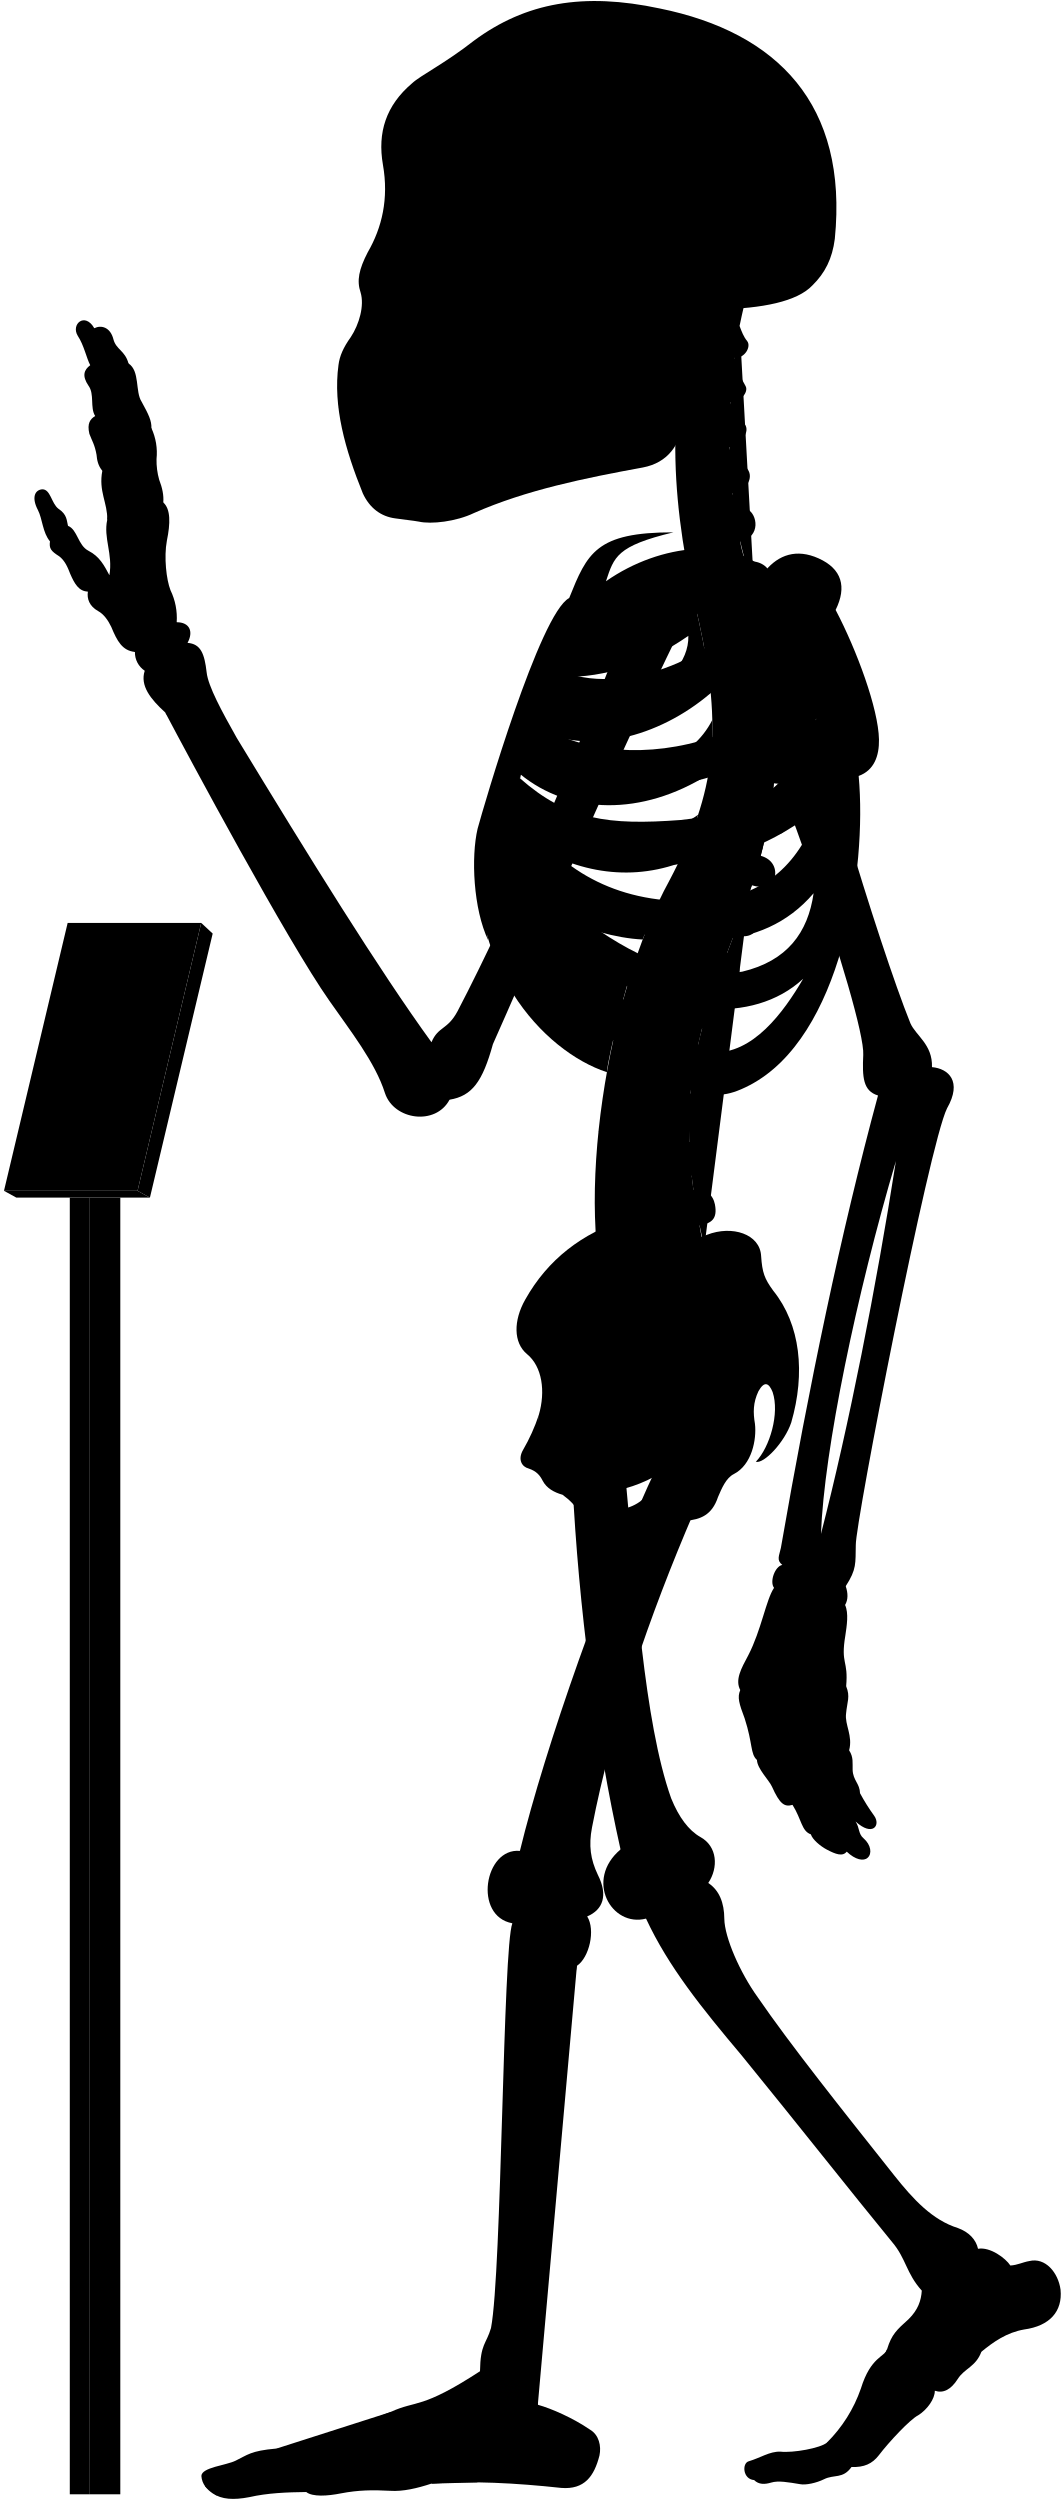
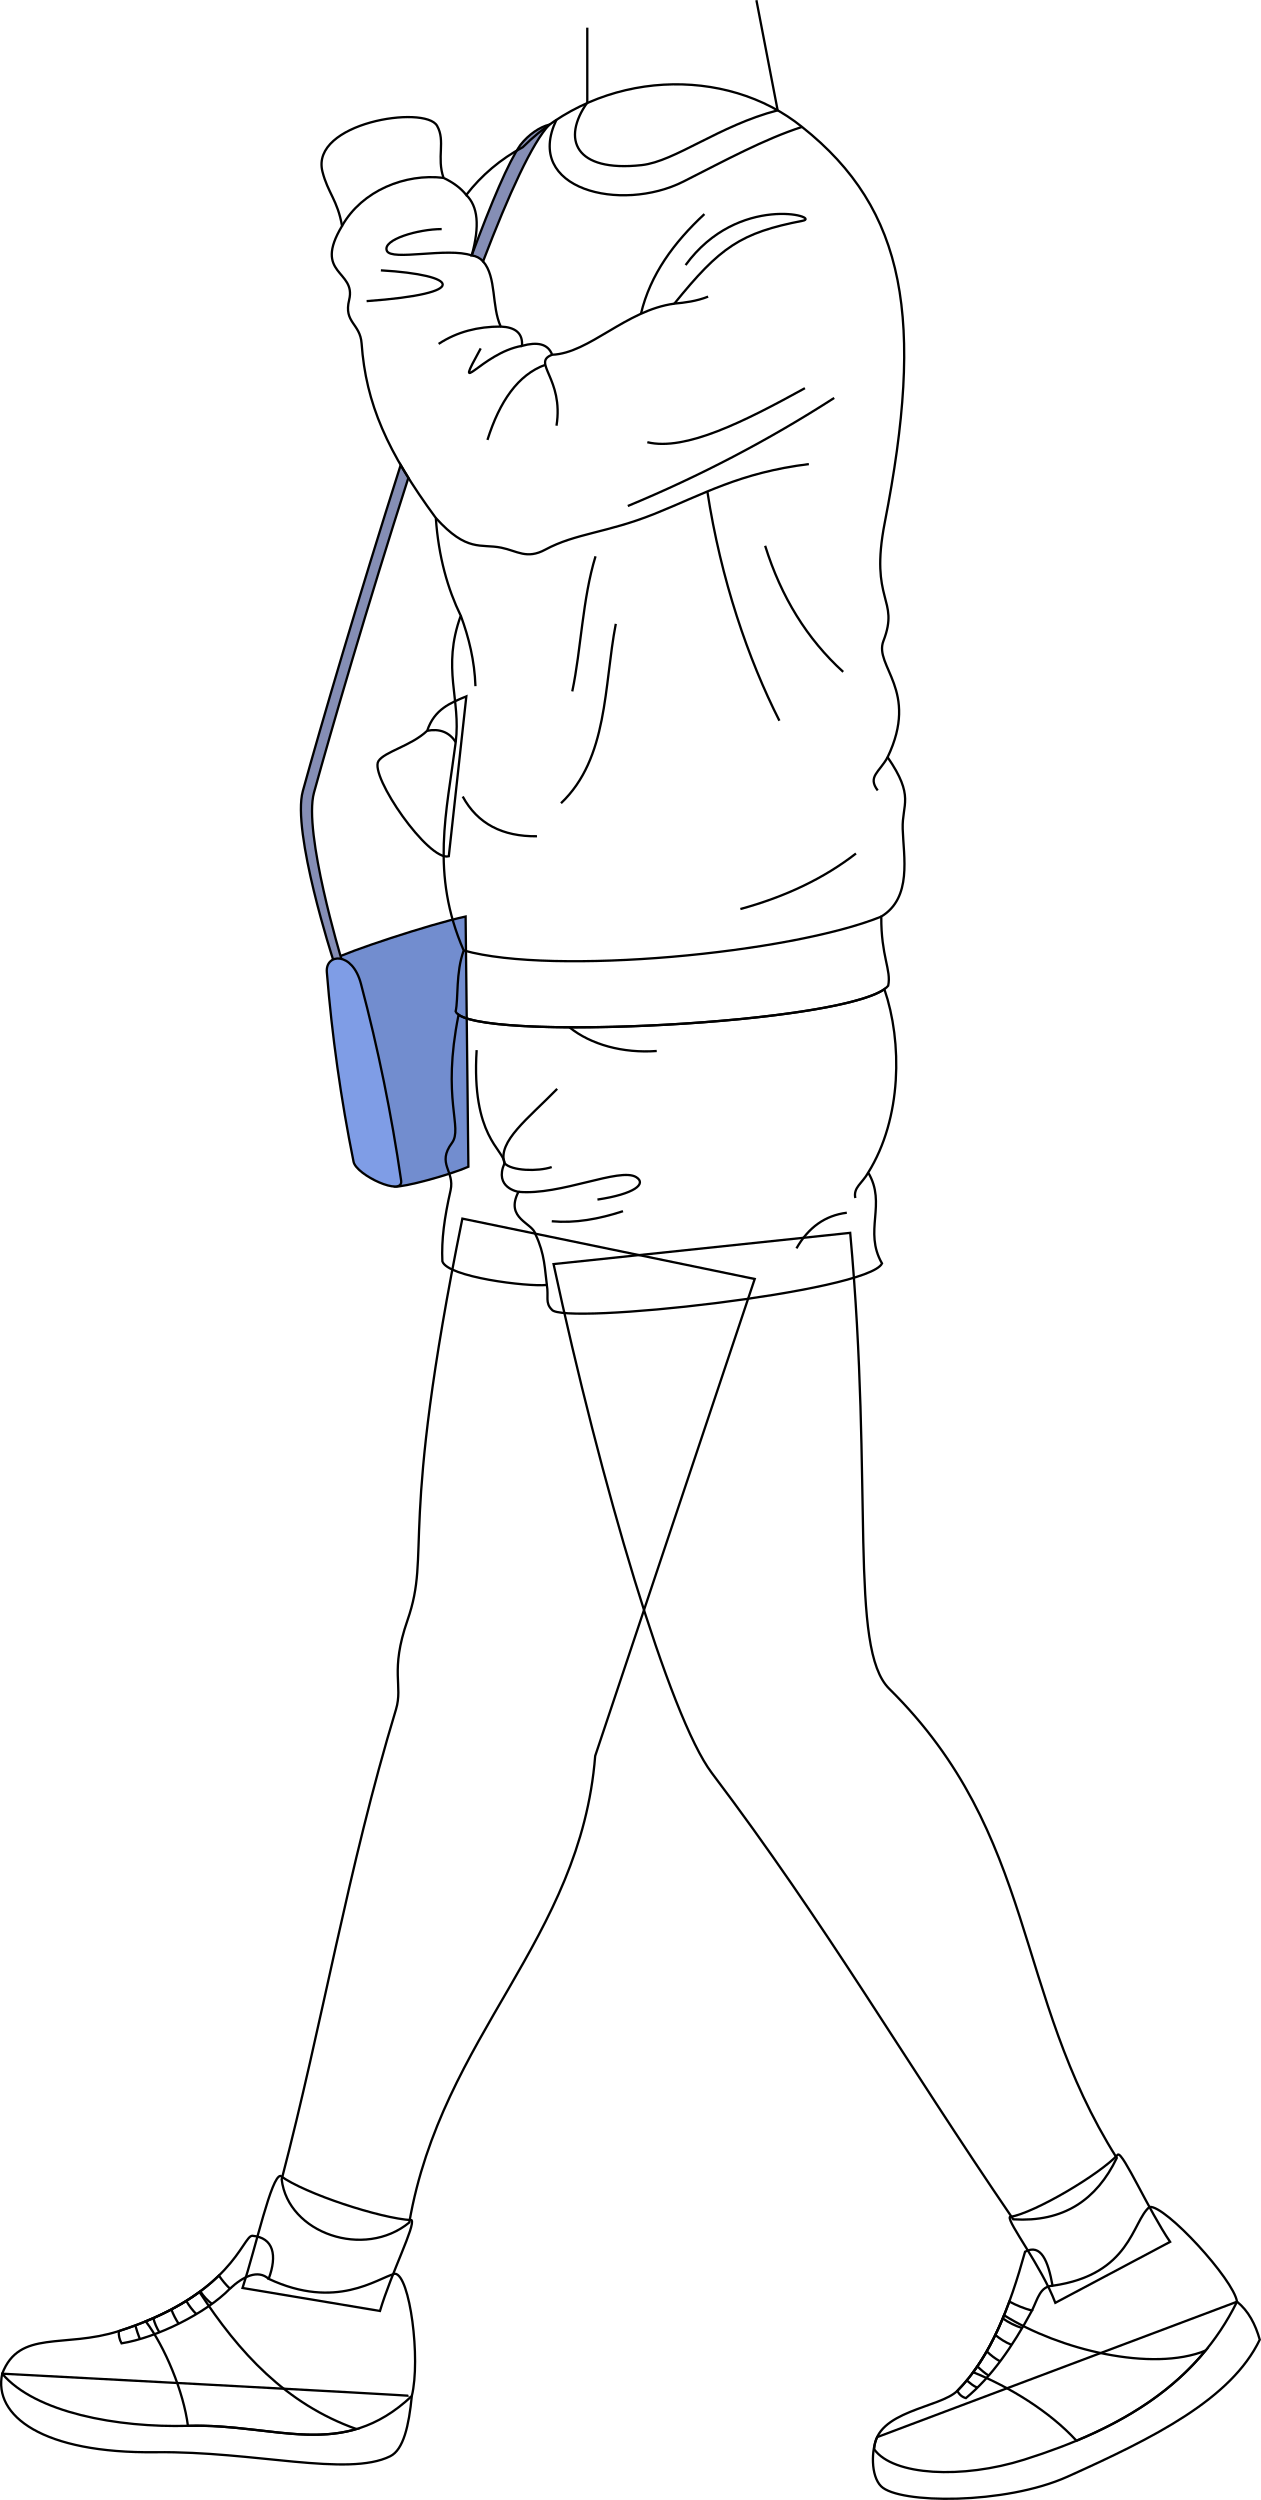
- <svg viewBox="0 0 1037.86 2443.64">
-   <rect class="poleSide" x="87.18" y="1170.63" width="30.41" height="1267.43" />
-   <rect class="poleFront" x="68.22" y="1170.63" width="18.96" height="1267.43" />
-   <polygon class="placardBottom" points="3.89 1163.97 16 1170.63 146.54 1170.63 134.44 1163.97 3.89 1163.97" />
-   <polygon class="placardSide" points="146.54 1170.63 207.89 912.52 196.68 902.1 134.44 1163.97 146.54 1170.63" />
-   <polygon class="placardFront" points="66.13 902.1 3.89 1163.97 134.44 1163.97 196.68 902.1 66.13 902.1" />
-   <g class="appendageRear">
-     <path d="M611.09,1440.92c10.2,107.22,18.25,241.61,44.89,316.73,7.6,18.87,17.41,31.63,28.51,37.89,16.85,9.22,17.85,30,7.8,45,10.82,7.2,15.58,19.26,15.7,35,.23,18.23,15.44,52.8,32.61,76.61C773,1999.33,822.23,2061,873.82,2126.05c18.87,23.82,37.51,43.93,62.53,51.78,10.8,3.93,17.67,11.29,19.63,20.26,11.77-2.1,27,9.18,31.61,16.35,7-.4,12-3.25,18.53-4.36,15.6-3.79,28.26,11.22,30.52,28,2.07,21.16-10.51,35.44-35.53,38.88-17.17,2.94-30.18,12.23-41.86,21.8-5.45,14.69-16.45,16.17-23,26.45-6.88,10.9-14.62,14.39-22.51,11.6.14,7.9-7.38,18.47-16.21,24-8,4-28.8,26.32-38.43,39-6.6,8.6-14.61,12-26.8,11.59-8.49,11.93-17,7-26.84,11.93-7.46,3.73-18,5.92-23.24,4.87-11.68-1.92-21.51-3.72-28.42-1.59-6.29,1.88-12.12,2.07-16.68-2.45-11.12-.83-12-16.32-5.38-18.33,11.76-3.44,20.36-9.75,31-9.46,12.33,1.43,39.29-3.45,45.48-8.79a138,138,0,0,0,33.25-52.87c9.77-31.68,23.49-30.57,25.71-38.73,4.41-14.29,9.33-18.62,21.14-29.29,9-9,12.07-17.91,12.69-27.71-15.29-16.9-15.29-31.38-29-47.47-40.22-49.07-92.62-115.63-147.22-182.62-38.61-45.85-71.47-86.51-93.32-133.54-33.78,8.85-60.33-37.81-24.93-67.58-24-107.25-41-236.94-47-358.48" />
-     <path d="M421.75,1018.74c-51.39-70.82-119.36-180.62-190.34-297.49-14.38-25.56-28-50.44-29.43-64.1-2.08-17.88-5.55-27.76-18.67-28.77,6.05-11.1,2-20.18-10.6-20.18a62.15,62.15,0,0,0-6.06-31.29c-4-10.09-6.56-32.29-3.53-48.44,3.43-16.8,3.83-30.74-3.53-37.34.62-6.9-.94-14.36-4-22.21A69.17,69.17,0,0,1,153,448.74,57.79,57.79,0,0,0,148,418.46c.23-7.13-2.58-13.09-9.6-25.82-6.4-9.84-1.48-30-12.79-37.38-3.39-12.64-12.1-13.51-14.72-23.53-3.05-12.19-12.24-14.25-18.72-10.89C83,304.73,69.07,316.92,76,328.25c6.1,9.14,8.54,21.85,12.2,28.74C82,361.54,80,367.44,86.49,377c6.09,8.28,1.3,21.34,6.53,29.62-4.79,3-8.09,7.14-5.66,17.42,2.61,7,5.22,10.45,7,20.46.44,5.23,1.52,10.8,5.67,15.68-3.92,20,5.22,31.36,4.79,47.91-3.92,17.85,5.66,33.1,2.12,54.2-5.12-9.59-9.46-18.27-20.48-23.94-10.35-5.34-10.68-20.7-20-24.37-1.33-5-.67-11-9.35-16.7-7-5.34-7.68-19.36-16-19-7.28.75-10.35,8.35-4,20.37,4.34,8.34,4.56,22.17,11.75,30.48-1,6.92.86,9.48,9.05,14.65,5.6,4.31,8.27,10.75,10.77,17.24,4.13,9.47,8.36,17,17.24,17.23-1.14,7,1.49,14.3,9.91,19,5.58,3,9.88,9.11,12.93,15.52,5.73,13.89,10.79,23.23,23.13,24.49a21.37,21.37,0,0,0,9.58,18.37c-4.81,14.6,5.79,27.83,20,40.73,22.36,42.33,119,222.82,160.53,281.92,20,28.76,44.72,59.9,54.31,90.25,8.78,26.36,49.51,32,63.09,6.39,22-3.6,32.27-17.56,42.43-54.38,28.69-64,114.05-264.28,182.54-404l-47.86-18.92c-53.28,141.6-116.6,289.86-169.25,390.76C437.34,1007,428.37,1003,421.75,1018.74Z" />
-     <rect x="385.34" y="106.85" width="197.05" height="325.63" />
+ <svg xmlns="http://www.w3.org/2000/svg" id="presence" viewBox="0 0 1095.55 2172">
+   <defs>
+     <style>
+       .cls-1 {
+         fill: #728dcf;
+       }
+ 
+       .cls-1, .cls-2, .cls-3, .cls-4 {
+         stroke: #000;
+         stroke-miterlimit: 10;
+         stroke-width: 2px;
+       }
+ 
+       .cls-2 {
+         fill: #858eb5;
+       }
+ 
+       .cls-3 {
+         fill: #7f9de6;
+       }
+ 
+       .cls-4 {
+         fill: none;
+       }
+     </style>
+   </defs>
+   <g id="purse">
+     <path id="purseDark" class="cls-1" d="M404.52,796.27c-31,6.63-103.43,30.68-115.16,37.35l53.43,197.24c7.83.9,48.29-10.19,64.14-17.17Z" />
+     <g id="purseStrap">
+       <path class="cls-2" d="M419.69,227.07c22.45-58.71,42.91-103.41,57.65-118.88-8.59,2.24-17.92,8.51-25.21,17.73-10.23,14.64-25.16,49.76-42.3,96A16,16,0,0,1,419.69,227.07Z" />
+       <path class="cls-2" d="M354.8,415.12c-35.32,110.14-67.18,219.84-82,273.5-9.51,34.4,23.8,144.48,23.8,144.48l-7.23.52s-36-111-26.28-146.3c15.15-55.16,49.12-170.67,85-283.28Z" />
+     </g>
+     <path id="purseLight" class="cls-3" d="M348.51,1025.7a1520.35,1520.35,0,0,0-34.9-170.91c-7.45-28.56-31-26.46-29.66-10.2a1405.18,1405.18,0,0,0,23.22,164.73C309.5,1021,350.62,1040.1,348.51,1025.7Z" />
  </g>
-   <g class="centreInner">
-     <path d="M619.25,943.7c-28.28-7.25-54-26-78.42-49C572,908.18,601.48,917,628.18,918.34c4.54-12.05,9.35-23.54,14.38-34.38-1.87.23-3.77.43-5.71.56-63.81,2.5-103-26.67-129.65-68.06,47.16,34.35,102.43,46.21,155.46,27.72a387,387,0,0,0,19.71-47.83c-17.22,12.67-38,17.1-64.07,19-53.64,2-83.41-5.08-116.86-42.39,2.57-6.12,3.77-9.79,6.8-16.44,48.54,39.95,119.38,41.26,184,.7a273.63,273.63,0,0,0,4-53.49c-9.85,19.26-26.16,34-51.31,42.7-47.66,15.72-95.7,8.22-126.74-16.93,2.18-5.94,4.46-11,6.83-16.86,48.58,25.36,117.91,9.08,169.68-35.19-2-21.33-5.91-44.23-11.49-69.77-.4-1.66-6.54-28.89-6.93-30.55-40.66,16.36-99.08,15-130,50.34-23.15,26.74-59.8,101.74-75.71,187.8-18.35,126.9,60.27,212.33,122.6,232.74C594.69,1030.84,614.84,952,619.25,943.7Zm-68.9-282c40.77.6,83.64-13,122.48-40.2,1.36,51.57-88.78,88.87-134.45,64C541.18,678.67,546.21,669.66,550.35,661.69Z" />
-     <path d="M526.63,1383.1c6.75-23,3.42-47.38-11.56-59.58-13.31-11.1-13.31-32.73-1.66-53.26,22-39.26,55.5-64.78,98.75-78.78C695.92,1438.9,508.42,1508.8,526.63,1383.1Z" />
+   <g id="skinHapa">
+     <path class="cls-4" d="M401.7,1058.74c-55.89,275.12-26.63,288.25-47.69,349-15.49,44.67-3.64,56.4-10,77.48-41.93,138.55-63.68,272-99.29,408.25,5.49,46.86,71.76,69.56,110.86,37.46,28.36-163,148.85-245.18,161.52-405.38L655.7,1111.18Z" />
+     <path class="cls-4" d="M738.65,1071.1c20.35,222.46-1.35,361.19,33.92,396.09,128.86,127.5,107.51,264.79,197.69,407.67-17.52,36.41-46.27,56-89.94,53.3-95.93-140.43-162.2-255.81-261.92-387.82-36.59-48.45-96.68-252-137.47-442.11Z" />
  </g>
-   <path class="spine" d="M758.08,735.92V717.54c11.26-.48,18-3.73,17.92-15-.09-8.35-7.9-15.95-19.76-15.21-1.37.09-17.92-108.46-17.92-108.46,11-2.45,16.29-7.94,14.41-17.73-1.57-8.2-12.52-14.6-24.06-11.78,0,0-4.33-12.83-5.07-20,20.69-4.77,16.54-27.08,7-31.51-5.62-2.9-12.1-6.92-14.88-15.73,14-1.33,22.85-16.8,13.2-25.53-7.34-6.73-14.83-10.7-16-19.49,10.25-1.16,21.27-15.06,14.85-22.71-5.81-7.33-12-11.7-13.79-21.13,9,.3,18.15-9.75,14.79-15.87-4-7-8.73-16.39-10.59-27.56,9.71.56,16.4-11,12.12-16.47-3.48-4.17-5.36-9.36-7.41-14.73q2.15-10.44,4.6-20.83H681.64c-32.92,99.9-24.75,201.05,1.57,310,22.79,104.35,17.47,164.86-28.84,252.8-60.29,109.57-94.89,317.93-57.56,425.12l91.67-67c-2.92-8.1-4.69-20.87-4.69-20.87,11.07-2.11,17.87-5.77,15-20.68-1.77-9.07-9.37-16.7-21-14.23l-1.66-13.74c11.27-.36,19.76-1.8,18.19-16a19.66,19.66,0,0,0-20.6-17l-.15-13.34c11.21,1.16,21,2.23,22.13-14.65.76-10.74-5.64-19.36-20.7-19.31l1.82-15.9c11.1,1.93,19,3,21.2-11.72,1.25-8.26-3.87-18.31-15.61-20.1l3.83-16c11,2.53,18,1.77,20.8-8,2.31-8-.18-20-11.81-22.39l5.08-14.94c10.46,4.19,18.46,2,21.4-5.84s.17-18.4-10.95-22.59l6.92-18.18c10.46,4.19,19.57,1.33,22.51-6.48s-.87-17.62-12-21.81l6.75-19.6c10.76,3.37,19.82.73,22.15-7.29s-1.17-18.14-13.49-21.56l5.07-20.76c11,2.25,19.14-.85,20.64-9.07s-3.67-17.82-15.36-20l2.47-21c11.13,1.74,17.93-2.37,19.05-10.65S769.85,737.52,758.08,735.92Z" />
-   <g class="boneCreaseLine">
-     <path d="M722.93,318.61c-14.24,82.9-16.44,172.28,14.2,257.21" />
-     <path d="M756.24,687.35c19.87,225-129.41,277.18-67.76,531.26" />
-     <path d="M718.22,349.81c-13,.88-33.21.26-49.54-2.86" />
-     <path d="M713.86,395.85c-11.17,2.8-33.28,3-52.09,0" />
-     <path d="M712.89,441.78c-9.51,6.49-36.11,8.39-52.73,5.43" />
-     <path d="M716.49,488.43c-11.21,7.35-34.65,10.51-53.24,7.78" />
-     <path d="M758.07,726.5c-18.58,2.4-47.09,2.4-62.31,1.27" />
-     <path d="M755,778.33c-18.07,1.25-48.48-.65-65.16-5.74" />
-     <path d="M745.49,829.08c-17.4,3.72-56-5.15-69.93-14" />
-     <path d="M730.37,878.64c-20.65,2.3-60.56-7.83-76-18.11" />
-     <path d="M712.74,926.06c-20.13,1.76-61.3-7.74-79.26-21.23" />
-     <path d="M683.79,1015.15c-15.25,4.53-65.93-5-79.11-20.81" />
-     <path d="M675.56,1062.74c-15.26,5.72-71.64.65-82.36-14.68" />
-     <path d="M673.54,1110.81c-15.14,9.59-72.15,7.06-88.56-4.65" />
-     <path d="M677.1,1158c-11.09,11.87-72.54,20.74-95.72,9.47" />
-     <path d="M685.43,1205.43c-10.56,15.7-73.27,32.8-101.08,22.89" />
+   <g id="catherineSock">
+     <path class="cls-4" d="M916.87,2000.68c-12-31.63-41.62-69.83-39.55-74.52,21.79-3.59,78.42-37.29,93.94-54.3,4.51-2,26.74,48.56,45.32,75.86Z" />
+     <path class="cls-4" d="M210.73,1987.81c11.89-36.65,25-97.39,33-97.39,21,15.42,86.89,37,113.86,38.46,3.49,4.49-17.48,45.44-27.47,78.9Z" />
  </g>
-   <g class="centreOuter">
-     <path d="M625.42,1492.21c-35.53,14.39-49.79,6.74-59.54-14-3.37-6.39-8.92-12-16-17.14-8.37-2.35-15.58-6.43-19.35-13.54-2.64-5.19-5.86-9.47-13.89-12.15-6.42-1.6-10.86-8.69-5.35-18.19a182.64,182.64,0,0,0,15.37-34.14c-.39,9.54.15,16,2.58,22.57,8.72,20.16,28.06,22.81,47.07,9.67,27-23.77,20.19-52,1.94-80.6-7.58-15.39-8.1-25.75,3.12-41.06,31-44.58,71.68-73.29,109.66-86.66,24.61-9.63,51.92-.75,52.94,20.82,1.09,16.09,3.23,22,11.79,33.74,26.74,33.17,31.63,80.67,17.65,128.92-6.52,19.35-26.75,40.65-34.62,38.37,13.76-14.3,23.39-47.47,16.4-68.16-3.58-8.82-7.93-11.2-13.81-.87-5.42,11.4-5.26,21.12-3.45,31.93,1.78,15.31-3,40.07-20.65,49.11-7.63,3.82-11.82,14-15.47,22.48C690,1498.94,656.06,1479.79,625.42,1492.21Zm-44.07-32.59c7.82,29.46,57.54,13.81,58-16.11A135.85,135.85,0,0,1,581.35,1459.62Z" />
-     <path d="M859.16,722.79c-.57-30.07-21.67-87.2-42.37-126.62,11.16-22.58,6.06-40.17-16.63-50.38-21.7-9.79-39.25-3.38-52,12-30.73-32-101.27-27.85-155.87,10.37,7.95-23.83,10.28-34.44,65.94-47.83-75.72-.12-84.2,20.3-101.88,64.22C527.69,599.65,472.9,787.65,466.84,810c-6.5,27.64-4.29,78.41,10.42,109.22-7-38.36,5.54-52,8.4-74.93,36.42,94.54,115.28,199.58,194.68,222,17.72,5,29.07,6.67,52.52-5.6,89.43-46.8,114.84-210.08,106.45-302.23C854.4,753,859.46,738.92,859.16,722.79ZM565.75,628.37c53.82-1.6,109.47-19.69,159-53.16,5.12,59.29-112,107.33-173.89,81.27C554.6,648.72,560.39,638,565.75,628.37Zm207.41-4.21c-4.09,44-25.49,78.48-77.2,96.51-61.87,20.78-126.22,15.09-168.78-12.13,2.57-6.68,5.35-12.89,8.49-20C606.93,717.27,707.16,688.16,773.16,624.16ZM665.26,801.51c-70.62,5.3-110.63.19-157.15-40.88,2.35-7.56,4.07-12.92,7.23-21.14,77.26,50.19,191.74,39.32,282.51-36.93C771,777.62,731.57,794.34,665.26,801.51ZM518.79,809c88.62,50.77,194.77,51.69,281.54-19.39-17.91,54-51.69,84.93-106.15,90.47C610.17,886.51,556.63,855.12,518.79,809ZM725.56,949.74c-57.69,9.23-109.12-16.5-157.39-52.62,94.74,31.14,176.38,35.37,227.09-24C789.74,911.68,769.35,939.31,725.56,949.74Zm-29.08,78.93c-34.15-1.85-85.84-43.39-114-83.54,66.47,47.54,152.78,57.69,202.62,11.53C765.72,989.9,735.72,1030.51,696.48,1028.67Z" />
-     <path d="M701.6,302.45c-17.57,34.92-28.88,71-33.17,108.24-3.61,24.48-15.8,41.67-40.15,46.27-56.36,10.32-113.86,21.93-165,44.51-17.43,8.38-41.75,11.15-53.92,8.38-6.08-1.1-12.71-1.65-22.9-3.14-14.14-1.83-25.19-10.12-31.83-24.5-17.23-42.64-29.3-85.14-23.77-125.49,1.11-8.85,4.82-17.16,12-27.21,8.28-12.55,13.47-30.84,9.6-43.64-3.92-11.48-1.66-22.58,7-39.29,13.91-24,20.66-52.4,14.84-85.54-5.51-31.59,3.06-58.08,28.49-79.64,8.29-7.74,32.06-19.35,60.55-41.7,50.57-37.35,107-47.31,181.56-31.42,115,23.37,184.21,93.84,171.09,225.21-2.44,19.29-9.59,33.41-21.82,45.39C779.23,294.8,745,301.59,701.6,302.45ZM394.41,146.15c-5.44,16.34-6.7,49.44.68,68.65,6,15.56,24,27.71,33.26,5.93,7.54-23.47,8.38-50.7-4.19-72.9C413.27,128.56,400.28,131.49,394.41,146.15Zm31.43,113.54a175.65,175.65,0,0,1-20.31,38.23c-3.72,5.26.44,10.53,10.25,11.2,10.15.64,16.08-1.55,18.44-9.21,3.18-10.85,5.31-25.9,6.85-39.5,0-5.48-1.1-8.63-6.44-8.68C431.1,252,428.08,254.27,425.84,259.69Zm124.59,62.56c-11.32,7.2-25.38,9.26-26.07,23.32s0,27.09-3.43,42.18c7.89-2.74,20.92-12.34,21.61-21.26C544.94,347.28,543.65,335.09,550.43,322.25ZM458.51,149.08c-8.37,15.92-5,57.82,2,74.69,7.68,19.16,25.28,23.77,38.68,5.33,18.6-30.25,13.41-59.07-1.25-82.11C484.91,127.3,467,131.36,458.51,149.08Z" />
+   <g id="catherineSole">
+     <path class="cls-4" d="M357.79,2081.67c-2.53,25.74-7.23,46.67-18.83,52.35-37,18.24-117.79-4.56-203.69-3.53C37,2131.67-6,2098.91,1.92,2062.26,1.92,2062.26,359,2081.08,357.79,2081.67Z" />
+     <path class="cls-4" d="M1074.76,1999.72c9.86,8,15.89,19.47,19.72,33-24.9,51.77-92.13,85.29-167,119-54.28,24.44-146.67,23.72-162,8.34-9.17-9.17-8.48-32.07-3.37-42.7Z" />
  </g>
-   <g class="appendageFront">
-     <path d="M678.07,1478.53c-43.19,100.33-80.18,208.06-99.39,307.64-3.43,17.84-1.47,31.33,5.68,46.37,10.13,20,5.15,34.1-10.41,40.68,8.34,13.25,2,40.26-10,48.26-4.67,13.35-36.37,360.55-39.67,413.07-.19,4.41,1.59,6.88,1.45,16,13.24,3.67,34.29,12.88,51,24.33,8.68,5.1,11.2,15.93,9.22,25.29-5.2,20.32-14.68,33.47-37.34,31.66-44.44-4.81-88-7.12-127-4.18-13.66,4.51-27.86,7.88-40.3,7-17-.94-31.19-.71-47.7,2.45-13.73,2.75-28.14,3.62-34.29-1.26-18.9.23-37.8.94-55.59,5-15.53,3-27.05,2.31-36-3.78-5.22-3.64-10.34-8.75-10.89-16.93.23-8.46,24.55-10.36,33.62-15,11.33-5.42,14.38-9.58,39.47-11.76,25.09-2.72,89.46-26.72,112.37-36,25.09-11.45,29.45-2.18,86.88-39.58.39-27,6.07-26.29,10.75-42.24,10.62-55.36,11.56-372.18,20.89-395.63-38.34-6.91-27.43-74,7.37-70.74,24.41-100.6,84.24-271.06,134.41-376.5-31-26.06,9.94-78.24,35-56.12,14.61-4.17,37.16,2.93,35.9,30.48,0,15.45-5,32.14-19.62,43.83C682.66,1460.16,683.82,1466.45,678.07,1478.53Z" />
-     <path d="M783.94,633.94c2,50.63,75.68,291.45,105.94,366.27,5.4,12.19,21.81,20.75,21.09,42.86,16.13,1.43,29.81,13.85,14.73,40.25-17.6,35.21-89.61,404.77-89.2,426.87-.41,17.84,1,23.55-9.86,40.24,2.34,6.88,2.45,13.1-.6,18.37,3.67,8,1.62,20.61.25,29.82-4.77,28.66,3.08,23.54.79,49.61,4.21,10.22.92,15.22-.1,26.82-1.37,10.92,6.82,21.5,3,35.83,4.45,6.82,3.2,12.28,3.43,19.11.34,10.23,7.17,13.65,7.12,22.6a195.38,195.38,0,0,0,14,22.33c6.46,9.11-1.45,20.83-18.28,5.5,4.2,6.31,2.5,12,7.91,16.53,7.22,6.31,8.42,15,3.91,18.94-3.91,3.6-12,2.07-20.44-6-3.94,5.1-10.85,2.55-19.45-2-6.29-3.3-14.12-9.92-15.59-14.88-9.21-3.27-8.84-14.29-17.94-28.84-7.84,2.38-12.51-.85-20.09-17.81-2.8-6.28-14.42-17.49-14.68-26.08-6.61-6-3.91-15.63-12-40.58-5.41-14.42-7.4-20.69-4.3-27.72-5.31-10,.92-21.09,7.79-33.93,12.84-24.76,17.43-54.57,25.22-66-4.58-6,.92-21.09,8.07-22.42-5.94-4.69-3-9.06-1.38-16.64,27.58-158.86,58.6-308,94.93-442.2-14.75-4.45-15.41-18-14.42-39.66,2.2-37.52-96.91-328.47-144.07-402-13.58-20.78,8.48-43.07,37.36-53.32C768.29,565.75,780.39,592.44,783.94,633.94Zm91.77,500.94c-38.41,129.7-70.26,282.71-73.25,364.48C829.49,1394.94,856.66,1257.09,875.71,1134.88Z" />
+   <g id="catherineShoe">
+     <path class="cls-4" d="M343.08,1975.38c13.14.8,22.51,74.43,14.71,106.29-60.59,57.06-118,23.71-194.11,25.88-61.77,1.77-133.26-11.54-161.76-45.29,14.85-38.67,53.59-21.81,101.26-37,98.42-31.35,107.46-82.56,116-82.83,18.61,1.61,21.83,17.09,14.25,37.42C292,2007.31,327.44,1979.53,343.08,1975.38Z" />
+     <path class="cls-4" d="M998.72,1917.38c13.51-1.86,73.23,63.15,76,82.34-34.88,70.58-98.9,110.12-184.93,137.24-53.93,17-113.83,13.93-130.28-9,1.11-33.66,57.42-35.81,72.24-50.85,29.16-29.58,45.67-73.32,58.83-120.84,13.85-7.24,20,7.92,23.89,29.58C982.69,1976.22,983.5,1929.88,998.72,1917.38Z" />
  </g>
-   <g class="boneOverlapLine">
-     <path d="M956,2198.09c.85,15.71-16.56,18.07-25.5,33.6-9.08,11.53-16.8,14.75-29.44,7.25" />
-     <path d="M959.25,2298.74c-11.09-15.15-51.24-23.45-60.77-20-7.4.87-23.32,27.41-17.41,33,9.35,3.42,28.6,15.7,32.72,25.1" />
-     <path d="M898.48,2278.74c-5.07-4.44-6.07-12.74-10.13-12.09" />
-     <path d="M867.21,2295.94c-1,6.23,6.95,15.19,13.86,15.75-8.25,7.72-14.17,15.82-15.55,24.68-1.12,6.9-23,39.24-28.75,42.74-7.11,4.1-10.12,7.93-11.61,12.15" />
-     <path d="M832.35,2411.36c6.31-14.29-11.61-26.9-24.1-23.82" />
-     <path d="M825.16,2391.26c-13-4.14-41.74,14.93-59.24,14.93-15.33.28-29.23,1-28.75,17.93" />
-     <path d="M870.68,2305.36c-8.89,6.68-17.65,20.26-20.21,31.43-9.26,29.13-32,42.27-32.81,51" />
-     <path d="M563.91,1921.48c4.62-17.68,1.93-27.77-15.73-26.34-18,.59-25,11.35-19.56,30.3,5.61,28.12-24.65,377.18-29.92,397-5.43,15.08-11.55,33.31-.11,38,14.12,6.06,24.74,1.8,27.1-9.88" />
-     <path d="M469.24,2317.89c4,7,15.41,7.92,28.36,7.66" />
-     <path d="M492.12,2349.09c-17.86,17.55-34.31,8.56-44.68,14.11-3.85-10.78-15-19.53-23.94-19.53" />
-     <path d="M466.42,2426.42c22.94-16,11.37-52.42-19-63.22-21.29,2.4-39.27,6.78-38.75,22.27,16.61,3.16,27.28,33.61,12.93,42.2" />
-     <path d="M382.36,2357.47c8.24,5.38,12.84,11.52,11.93,18.82-41.56,16.17-76.9,15.43-109.52,22.93-1.33-3.25-6.41-5.1-14.78-5.75" />
-     <path d="M394.29,2376.29c7.17-2.05,14.39,2.05,14.4,9.18-23.23.67-22.11,13.75-74.19,20.39-14.91,2-30.88-.05-40.55,5.58,8.47,6.83,11.13,14.8,5.38,24.43" />
-     <path d="M211.74,2439.4c-3.05-13.36,8.78-15.38,23.56-15.14,23.87-1.94,41.29-12.52,58.65-12.82-.8-6.64-4.08-10.45-9.18-12.22-14.78,1-37.36,13.26-57.67,15.54-17.41,1.66-27.37,6.54-26.32,15.86" />
-     <path d="M508.25,1809.28c24.24,1.84,21.73,67.63-7.37,70.74" />
-     <path d="M606.6,1807.73c23.63-7.89,44.94,58.53,24.93,67.58" />
-     <path d="M692.29,1840.5c-15.83,13.22-33,16.68-52.81,17" />
-     <path d="M574,1873.22c-22.84,3.77-42.73,3.6-57.16-3.85" />
-     <path d="M858.26,1070.8c3-7.8,6.89-12.23,20.92-9,13.64,3.61,18.34,9.68,13.24,22.46-6,14.84-12.34,29.56-16.71,50.64" />
-     <path d="M911,1043.07q-2.69,16-20.73,23.65" />
-     <path d="M439.27,1074.87c-26.94.66-26.38-16.18-19.43-36.63a33.9,33.9,0,0,0,1.91-19.5" />
-     <path d="M161.34,696.31c43,41.19,81.59,96.35,117.79,159.23,63.65,114.69,128.79,147.87,140.71,182.7" />
-     <path d="M802.46,1499.36a85.6,85.6,0,0,0-6.8,38.54c1.91,9.58,26.07,17.64,31,12.53" />
-     <path d="M764.71,1529.64q15.4,7.21,30.83,4.81" />
-     <path d="M756.64,1552.06c16.39,20.73,31.73,7.69,47.45,15,6.52,4.6,16.87,4.6,21.95,1.76" />
-     <path d="M827.08,1648.23c-4.2,5-29.51,11.22-29.12-7.18,2.68-29.91-1.92-59.82,2.16-75.44" />
-     <path d="M801,1649.92c2.37,9.53-4.92,17.58-21,16.43-14.18-2.3-15.72-5.75-11.88-20.32,6.52-23.77,6.9-61.74,13-81.43" />
-     <path d="M767.3,1561.41c-7.69,20.58-9.94,48.53-18.81,69.67-3.21,10-6.9,15.72-3.83,26.84,3.06,7.81,16.87,10.35,26.65,6.23" />
-     <path d="M723.63,1652c4.06,7,11.73,7.8,21,5.9" />
-     <path d="M830,1710.88c-4,6.06-24.24,8.38-24.61.45-.75-16-9.9-38.16-7.16-50" />
-     <path d="M807.76,1714.92c-2,11,6.18,21.8,8.88,35.31,2.62,13.84,19.83,9,23.94,2.36" />
-     <path d="M821.39,1757.65c-3,8.26,10.64,18.31,14.93,22.77" />
-     <path d="M766.24,1665.64c0,14.95,12.61,36.35,13.29,54.69,0,20,21.87,11.51,28.84,4.77" />
-     <path d="M785.31,1731.91c-3.72,11.86,12.2,25.74,16.62,41.75,4.77,14.95,19.43,15.84,31.76,4.27" />
-     <path d="M813.89,1785.57c-4.4,5.74,2.08,14.33,13.81,24.31" />
-     <path d="M738.13,1658.77c0,15.71,15.6,37,17.3,62.92,2,16.65,20.72,11.12,25.93,6.73" />
-     <path d="M740,1720.32c5,1.3,11.41.48,14.94-3.92" />
-     <path d="M762.12,1731.91c-5.33,7.44,4.86,17,12.6,32.3" />
-     <path d="M792.66,1793.05c8.74,1.67,16.79-3.88,16.56-9.27" />
-     <path d="M183.31,628.38c-14.41,3.81-28.42,12.53-41.94,27.2" />
-     <path d="M131.79,637.21c18.36-2.32,24.86-27,7.52-36.2-20.06-14.09-20.06-31.71-32.41-38.7C97.84,560.63,87,569,85.82,578.24" />
-     <path d="M172.71,608.2c-3.3,9.6-11.15,13.95-23.27,13.41" />
-     <path d="M66.39,514c-7.31,0-17.63,8.68-17.63,15.12" />
-     <path d="M159.59,491.13c-14.68-7.81-34.28-3.1-28.94,19.76a191.35,191.35,0,0,1,0,82.68" />
-     <path d="M148,418.46c-11.58-5.38-30.35,4.89-23.78,16.8,8.55,14.38-1.35,46.42,7.53,59.88" />
-     <path d="M125.59,355.26c-12-3.34-26.06,5-18.76,19.21,12.47,17.36,4.11,40.55,17.1,51.48" />
-     <path d="M92.15,320.84c-3.6,3.59-5,11.44,0,18.54,4.72,7,5.8,23.42,12.67,30.41" />
-     <path d="M88.23,357c3.77,7.83,4.44,25.39,18.6,17.48" />
-     <path d="M129.93,500.89c-7.08-2.29-22,2.94-16.72,14.62,5.64,14.8,5.11,33.12,2,55" />
-     <path d="M98.63,376.22c-2.34,4.92-2.36,10.5,0,16.75,6.19,15.31,2.68,26.21,7.12,36.51" />
-     <path d="M93,406.64c2.51,4.41,5.9,5.69,9.74,5.36" />
-     <path d="M96.87,410.8c-7.6,4.32,0,20.16,3.12,49.4,1.39-3.32,5.94-4.26,11.91-4.13" />
-     <path d="M104.78,508.11c2.88-2.56,6.51-3.53,10.43-3.86-3.91-11.88,1.68-43.54-8.39-66.64-4.6-11.66,3.76-16.25,13.55-15.67" />
-     <path d="M556.39,584.52q29.82,8.34,9.36,43.85c-37.29,66.55-63.54,138.76-80.09,216" />
-     <path d="M592.33,568.13c-11,10.45-25.44,14.67-25.74,21" />
-     <path d="M737.13,575.82c-16,1-25.19-18.07-75.85-6.76-52,12.66-53.82,28.49-87.21,30.59" />
-     <path d="M839.31,758.48c-5-47.36-25.13-88.15-55.37-124.54" />
-     <path d="M727.73,229.43c-35.87,20.63-84.86,36.23-136.3,23.32-24.21-7.17-28.19-32.71-26.9-68.15,2.39-40-14.64-61-45.73-69.94" />
-     <path d="M701.6,302.45c-34.94-6.36-67.59-9.1-95.82-4.87-21,2.1-24.09,11.3-55.35,24.67" />
-     <path d="M330.79,398C376,409.34,463,402.85,523.29,372.1" />
-     <path d="M340,379.14A33.54,33.54,0,0,0,340,400c-.43,8.37.4,15.93,2.91,22.41" />
-     <path d="M360.84,381.22a36,36,0,0,0,0,21.63c-2.49,7-1.29,13.94,2.08,20.8" />
-     <path d="M385.8,382.06c-2.61,7.64-3.48,14.81-1.25,21.17-2.59,6.69-1.37,13.66,2.49,20.83" />
-     <path d="M407.84,380.81a26.89,26.89,0,0,0,.42,21.74,26.9,26.9,0,0,0,4.16,20.27" />
-     <path d="M430.3,379.14c-2.27,7.61-2.32,14.5.42,20.49a25.93,25.93,0,0,0,4.16,20.28" />
-     <path d="M451.1,374.57a28.76,28.76,0,0,0,2.46,21.28,23.76,23.76,0,0,0,4.19,19.06" />
-     <path d="M471.06,369.58c-2.15,8.12-1,15.14,3.08,21.13-1.69,7.7-.16,13.51,4.41,17.55" />
-     <path d="M494.35,361.67a35.8,35.8,0,0,0,2.57,21.81c-1.59,7.65.13,12.83,4.51,16" />
+   <g id="catherineShoeStripe">
+     <path class="cls-4" d="M1047.4,2042.21c-46.42,18.85-127.11-.64-175.05-30.73-7.41,18.22-16.13,35-26.85,49.5,31.53,12.81,66.36,34,89.75,59.54C981.36,2101.31,1019.24,2076.51,1047.4,2042.21Z" />
+     <path class="cls-4" d="M309.73,2110.37c-61.34-21.75-102.21-66.62-136.46-119.1-11.8,8.66-27,17.47-46.65,25.52,16.76,22.14,32.93,61.43,36.65,90.77h.41C219.55,2106,265.35,2123.51,309.73,2110.37Z" />
+   </g>
+   <g id="catherineShoelace">
+     <path class="cls-4" d="M839.17,2083.48c22.13-18.41,40.19-44.22,57.41-76a95.08,95.08,0,0,1-19.63-7.86c-11.1,30.28-25.15,57.24-45.16,77.54A11.36,11.36,0,0,0,839.17,2083.48Z" />
+     <path class="cls-4" d="M105.59,2035.9c30.48-4.87,73.5-26.21,94.18-47.5A70.4,70.4,0,0,1,190.2,1977c-16.16,15.78-42.41,34.07-87,48.28A19.6,19.6,0,0,0,105.59,2035.9Z" />
+   </g>
+   <g id="clothesOverlapLine">
+     <path class="cls-4" d="M117.61,2020.46a115.26,115.26,0,0,0,3.92,11.76" />
+     <path class="cls-4" d="M133.2,2014a45.93,45.93,0,0,0,5.28,12.34" />
+     <path class="cls-4" d="M148.87,2006.44a61.56,61.56,0,0,0,6.35,12.43" />
+     <path class="cls-4" d="M161.84,1999a53.31,53.31,0,0,0,8.75,11.5" />
+     <path class="cls-4" d="M174.05,1990.71a43,43,0,0,0,10.09,10.93" />
+     <path class="cls-4" d="M871.21,2014.24a61.88,61.88,0,0,0,16.8,8.38" />
+     <path class="cls-4" d="M864.76,2028.61a53.92,53.92,0,0,0,14.15,8.66" />
+     <path class="cls-4" d="M857.33,2042.85a50.69,50.69,0,0,0,11.59,8.7" />
+     <path class="cls-4" d="M849.15,2055.86A60.81,60.81,0,0,0,859,2064" />
+     <path class="cls-4" d="M839.91,2068.13c3.62,2.84,5.44,4.66,9.24,6.29" />
+     <path class="cls-4" d="M896.58,2007.43c5.1-10.47,7.1-21,17.93-21.58" />
+     <path class="cls-4" d="M233.39,1979.86c-9.16-8.3-22-2.29-33.62,8.54" />
+   </g>
+   <path id="catherineShorts" class="cls-4" d="M768.36,859.41c-42.64,30.09-338,44.75-369.95,22.19-14.91,74.18,4.06,98.09-5.81,111.45-13.43,18.18,2.69,24.19-1.14,41.11-5.42,24-8,42.82-7.13,61.66,4.28,13.71,73.65,22.27,90.78,20.56,1.71,10.27-1.71,15.41,4.28,21.41,8.57,13.7,274.92-15.27,286.91-40.11-16.27-28.26,4.29-51.53-12-78.94C783.64,971.71,784.09,905.36,768.36,859.41Z" />
+   <path id="clothesDisplayLine" class="cls-4" d="M494.76,892.56c18.57,15,46.51,22.69,75.81,20.55" />
+   <g id="clothesOverlapLine-2" data-name="clothesOverlapLine">
+     <path class="cls-4" d="M414.11,912.34c-4.71,75.36,23.54,86.12,24.22,98.23-9.42,21.53,12.11,24.89,12.11,24.89-12.11,23.55,12.78,26.92,14.8,37,8.27,17.23,8.07,31,9.87,43.91" />
+   </g>
+   <g id="clothesFoldLine">
+     <path class="cls-4" d="M484.08,946c-24.9,25.57-52.1,45.79-45.75,64.59,6.05,6.73,28.93,7.4,41,3.36" />
+     <path class="cls-4" d="M450.44,1035.46c36.33,3.37,88.13-21.53,102.26-12.78,9.51,5.89-1.65,14.73-33.64,19.51" />
+     <path class="cls-4" d="M541.26,1052.28c-20.92,6.83-41.61,10.62-61.89,8.75" />
+     <path class="cls-4" d="M754.31,1018.74c-5.15,9.32-13.13,12.89-11.21,22.11" />
+     <path class="cls-4" d="M735.7,1053.63c-18.84,2.33-33.36,12.75-43.73,30.95" />
+   </g>
+   <g id="catherineSweater">
+     <path class="cls-4" d="M405.15,605c-13.78,5.68-27.72,11.07-34,29.87-13.89,13.2-37.19,18.17-42.37,26.4-8,12.79,43.76,87.53,61.13,82.66Z" />
+     <path class="cls-4" d="M405.08,169.37a153.09,153.09,0,0,1,49.07-41.45c68.24-68.21,177-70.81,242.64-17.66C787.72,182.35,803.07,278,768.7,453.94c-13.54,69.23,13.2,65.8-1.18,102.93-8.48,21.87,31.48,42.87,3.63,101,23.76,34.41,12.44,40.72,13.11,62.26.76,24.28,8.31,59.89-18.6,76.17-.29,34.62,8.88,46.39,6,60.11-27.58,33.28-364.24,49.66-375.8,22.37,2.49-11.41,0-33.7,7-53-29.06-67.1-14.72-119.94-6.94-181,4.74-37.15-12.29-63.9,4.38-109.83C389,511.8,381,483.79,378.64,450c-42-57.19-60.76-99.26-64.47-151.56-1.24-17.61-15.73-18-10.82-37.91,6.39-25.89-31.72-21.66-6.19-64.2-3.87-22.43-12.29-28.62-17-47.19-10.83-42.54,89.08-58.19,99.56-39.86,7.54,13.19-.55,27.49,5.64,45.28C393.47,158.41,400.22,163.24,405.08,169.37Z" />
+   </g>
+   <g id="clothesOverlapLine-3" data-name="clothesOverlapLine">
+     <path class="cls-4" d="M297.16,196.3c17.39-30.8,55-45.77,88.18-41.77" />
+     <path class="cls-4" d="M405.08,169.37c10.12,9.89,11.91,26.69,4.75,52.57" />
+     <path class="cls-4" d="M419.69,227.07c11.91,13.68,7.18,39,15.35,56.65,12.71.53,19.3,5.78,18.47,16.76,13.06-3.61,22.51-2.05,26.21,7.73,32.23-1.29,64-38.67,106.14-44.4" />
+     <path class="cls-4" d="M378.64,450c27.18,30.12,38.84,22.2,56.83,25.82,13.93,2.81,22.16,10.42,38.24,1.72,26.21-14.18,53.71-14.61,94.53-30.94,42.22-16.88,74.77-36.09,134.49-43.39" />
+     <path class="cls-4" d="M371.11,634.89c10.77-2,19.17,1.09,24.88,9.91" />
+     <path class="cls-4" d="M402.93,825.76c77.74,21.93,283.9,2.56,362.73-29.43" />
+     <path class="cls-4" d="M483.49,103.94c-29.16,60.63,56.06,81.22,110.34,53.76,36.1-18.27,70.24-36.84,103-47.44" />
+   </g>
+   <g id="clothesFoldLine-2" data-name="clothesFoldLine">
+     <path class="cls-4" d="M400.37,535c7,19,11.94,39,12.7,61.14" />
+     <path class="cls-4" d="M402,692c12.83,23.71,34.57,34.91,64.55,34.55" />
+     <path class="cls-4" d="M517.4,483.31C506,520.47,505,563.51,497.19,600.68" />
+     <path class="cls-4" d="M535,542c-10.43,54.12-6.48,116.72-47.6,155.84" />
+     <path class="cls-4" d="M614.56,427c11.73,76.57,35.58,145.93,62.59,199.16" />
+     <path class="cls-4" d="M664.76,474.18Q685.63,541,732.57,583.73" />
+     <path class="cls-4" d="M771.15,657.9c-7.28,13.2-17.62,16.87-8.58,28.85" />
+     <path class="cls-4" d="M743.66,741.52q-41.42,32.16-100.42,48.25" />
+     <path class="cls-4" d="M724.75,345.73a1134.19,1134.19,0,0,1-179.31,93.89" />
+     <path class="cls-4" d="M699.32,337.25c-52.85,29.11-103.91,54.86-136.93,46.95" />
+     <path class="cls-4" d="M409.83,221.94c-20.88-7.27-69.71,5.08-73.7-4-4.29-9.79,27.39-18.91,47.6-18.91" />
+     <path class="cls-4" d="M318.52,261.61c91.94-6.52,80.21-22.82,12.39-26.73" />
+     <path class="cls-4" d="M435,283.72c-19.62,0-37.79,4.43-53.92,15.06" />
+     <path class="cls-4" d="M453.51,300.48c-35.22,6.13-61.3,48.51-35.87,2.21" />
+     <path class="cls-4" d="M479.72,308.21c-18.17,6.77,10.29,20.56,3.77,61.64" />
+     <path class="cls-4" d="M473.56,317c-23.45,8.58-39.47,31.62-50.06,65.2" />
+     <path class="cls-4" d="M612,186c-26.42,24.61-47,52.3-55.16,86.67" />
+     <path class="cls-4" d="M615.21,257.7c-10.11,4.05-20.22,5.22-29.35,6.11,39.78-49.14,57.38-61.53,111.5-72,17.18-3.31-56.07-24.12-101.72,38.48" />
+   </g>
+   <g id="skinHapa-2" data-name="skinHapa">
+     <path class="cls-4" d="M657.17.19l18.45,95.67c-50.85,13.21-89.12,44.42-118.14,47.59-58.45,6.39-69.54-22.85-47.25-54.29V24.05" />
  </g>
</svg>
